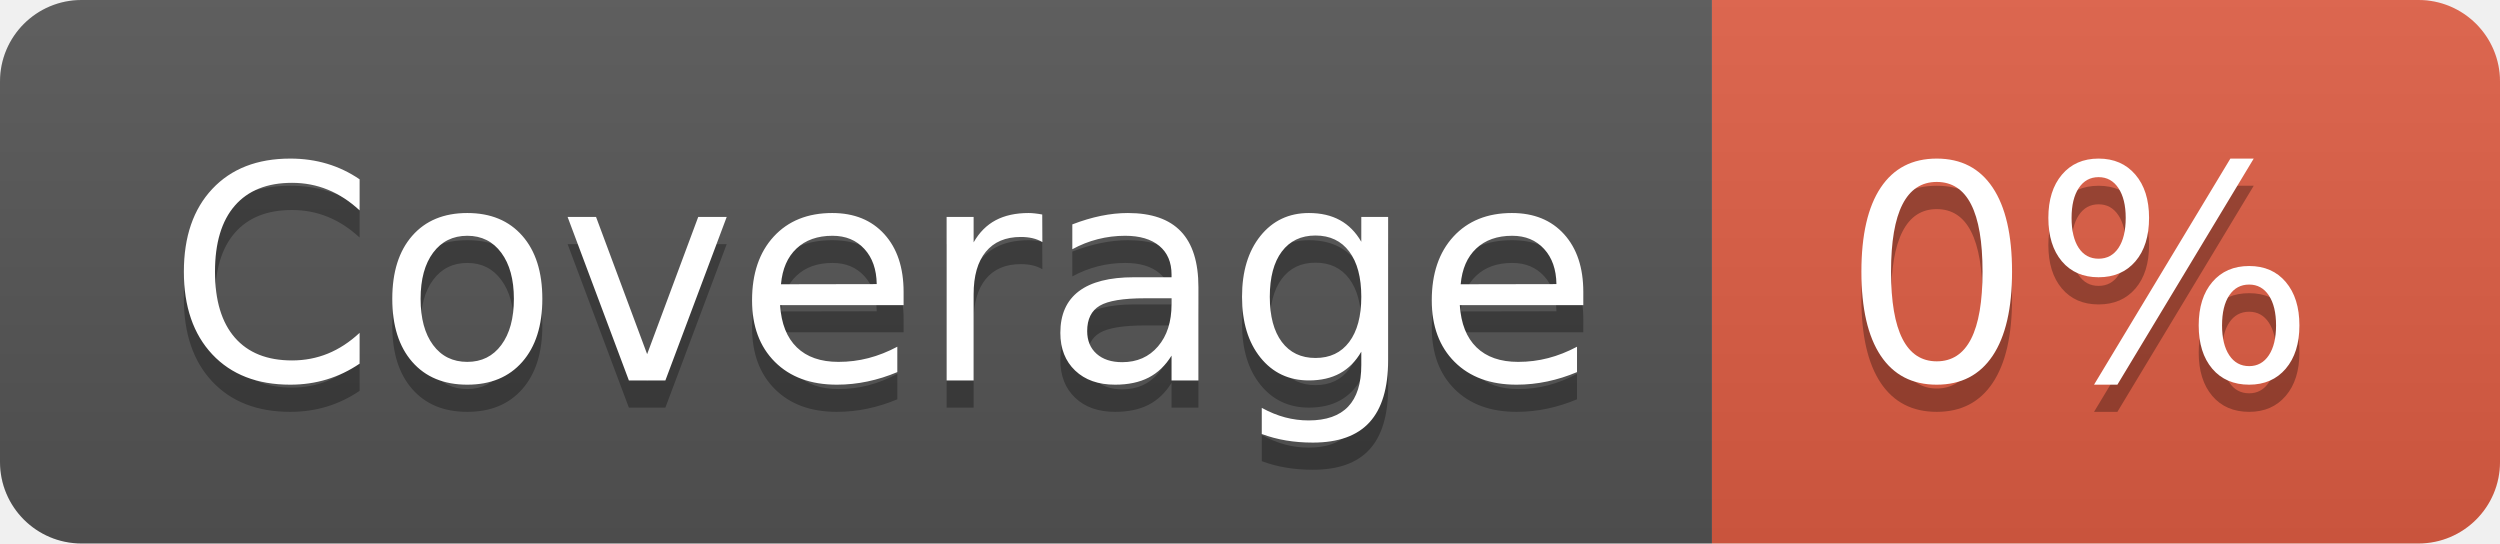
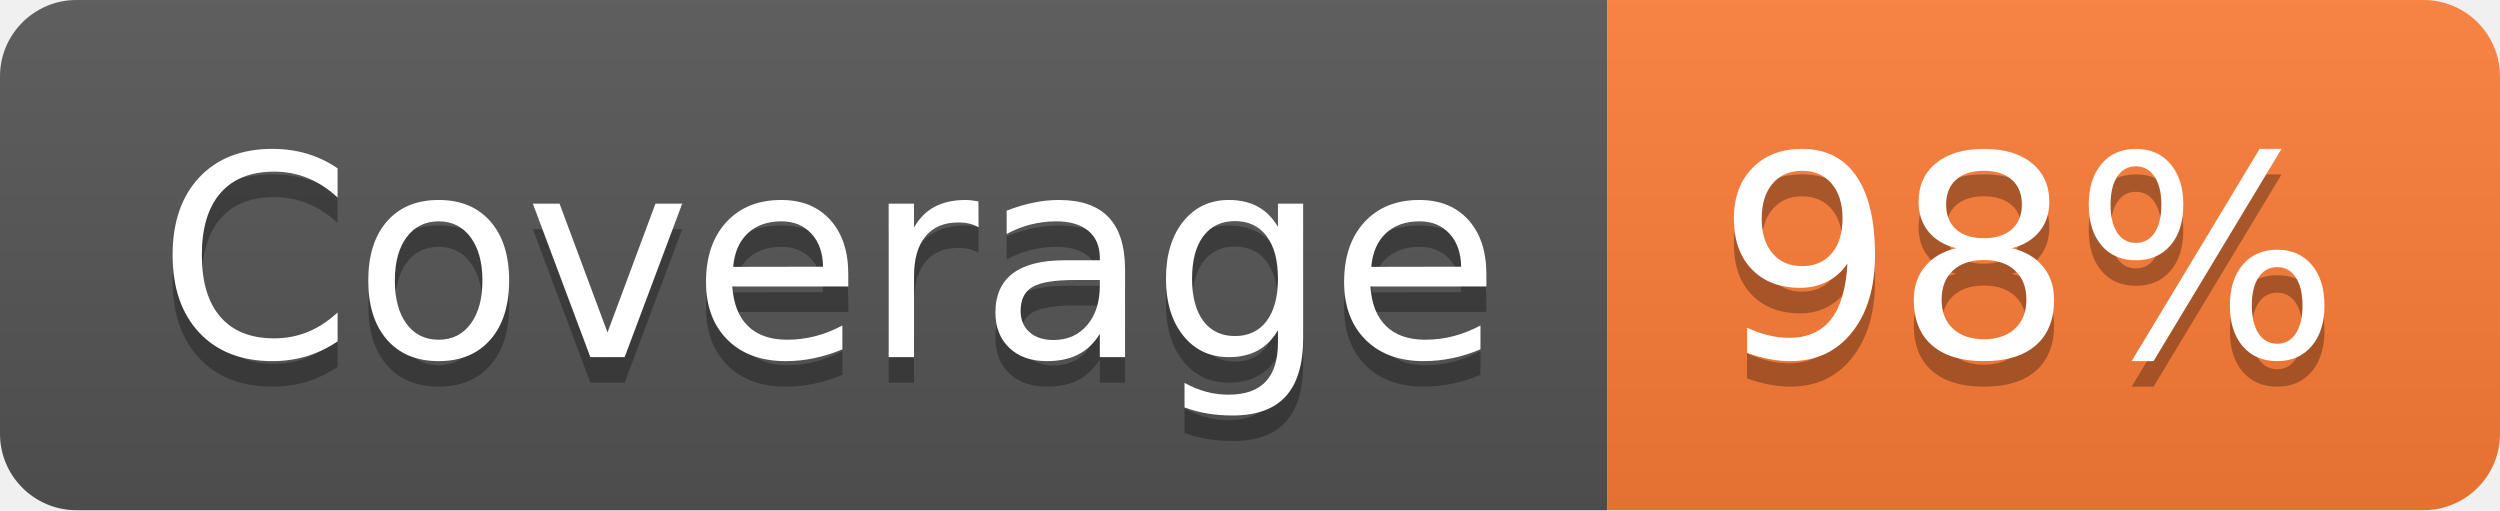
- <svg xmlns="http://www.w3.org/2000/svg" width="92" height="20" role="img" aria-label="Coverage: 0%">
+ <svg xmlns="http://www.w3.org/2000/svg" width="98" height="20" role="img" aria-label="Coverage: 98%">
  <linearGradient id="s" x2="0" y2="100%">
    <stop offset="0" stop-color="#bbb" stop-opacity=".1" />
    <stop offset="1" stop-opacity=".1" />
  </linearGradient>
  <clipPath id="r">
-     <rect width="92" height="20" rx="3" fill="#fff" />
+     <rect width="98" height="20" rx="3" fill="#fff" />
  </clipPath>
  <g clip-path="url(#r)">
    <rect width="63" height="20" fill="#555" />
-     <rect x="63" width="29" height="20" fill="#e05d44" />
-     <rect width="92" height="20" fill="url(#s)" />
+     <rect x="63" width="35" height="20" fill="#fe7d37" />
+     <rect width="98" height="20" fill="url(#s)" />
  </g>
  <g fill="#fff" text-anchor="middle" font-family="Verdana,Geneva,DejaVu Sans,sans-serif" text-rendering="geometricPrecision" font-size="110">
    <text aria-hidden="true" x="325" y="150" fill="#010101" fill-opacity=".3" transform="scale(.1)" textLength="530">Coverage</text>
    <text x="325" y="140" transform="scale(.1)" fill="#fff" textLength="530">Coverage</text>
-     <text aria-hidden="true" x="765" y="150" fill="#010101" fill-opacity=".3" transform="scale(.1)" textLength="190">0%</text>
-     <text x="765" y="140" transform="scale(.1)" fill="#fff" textLength="190">0%</text>
+     <text aria-hidden="true" x="795" y="150" fill="#010101" fill-opacity=".3" transform="scale(.1)" textLength="250">98%</text>
+     <text x="795" y="140" transform="scale(.1)" fill="#fff" textLength="250">98%</text>
  </g>
</svg>
